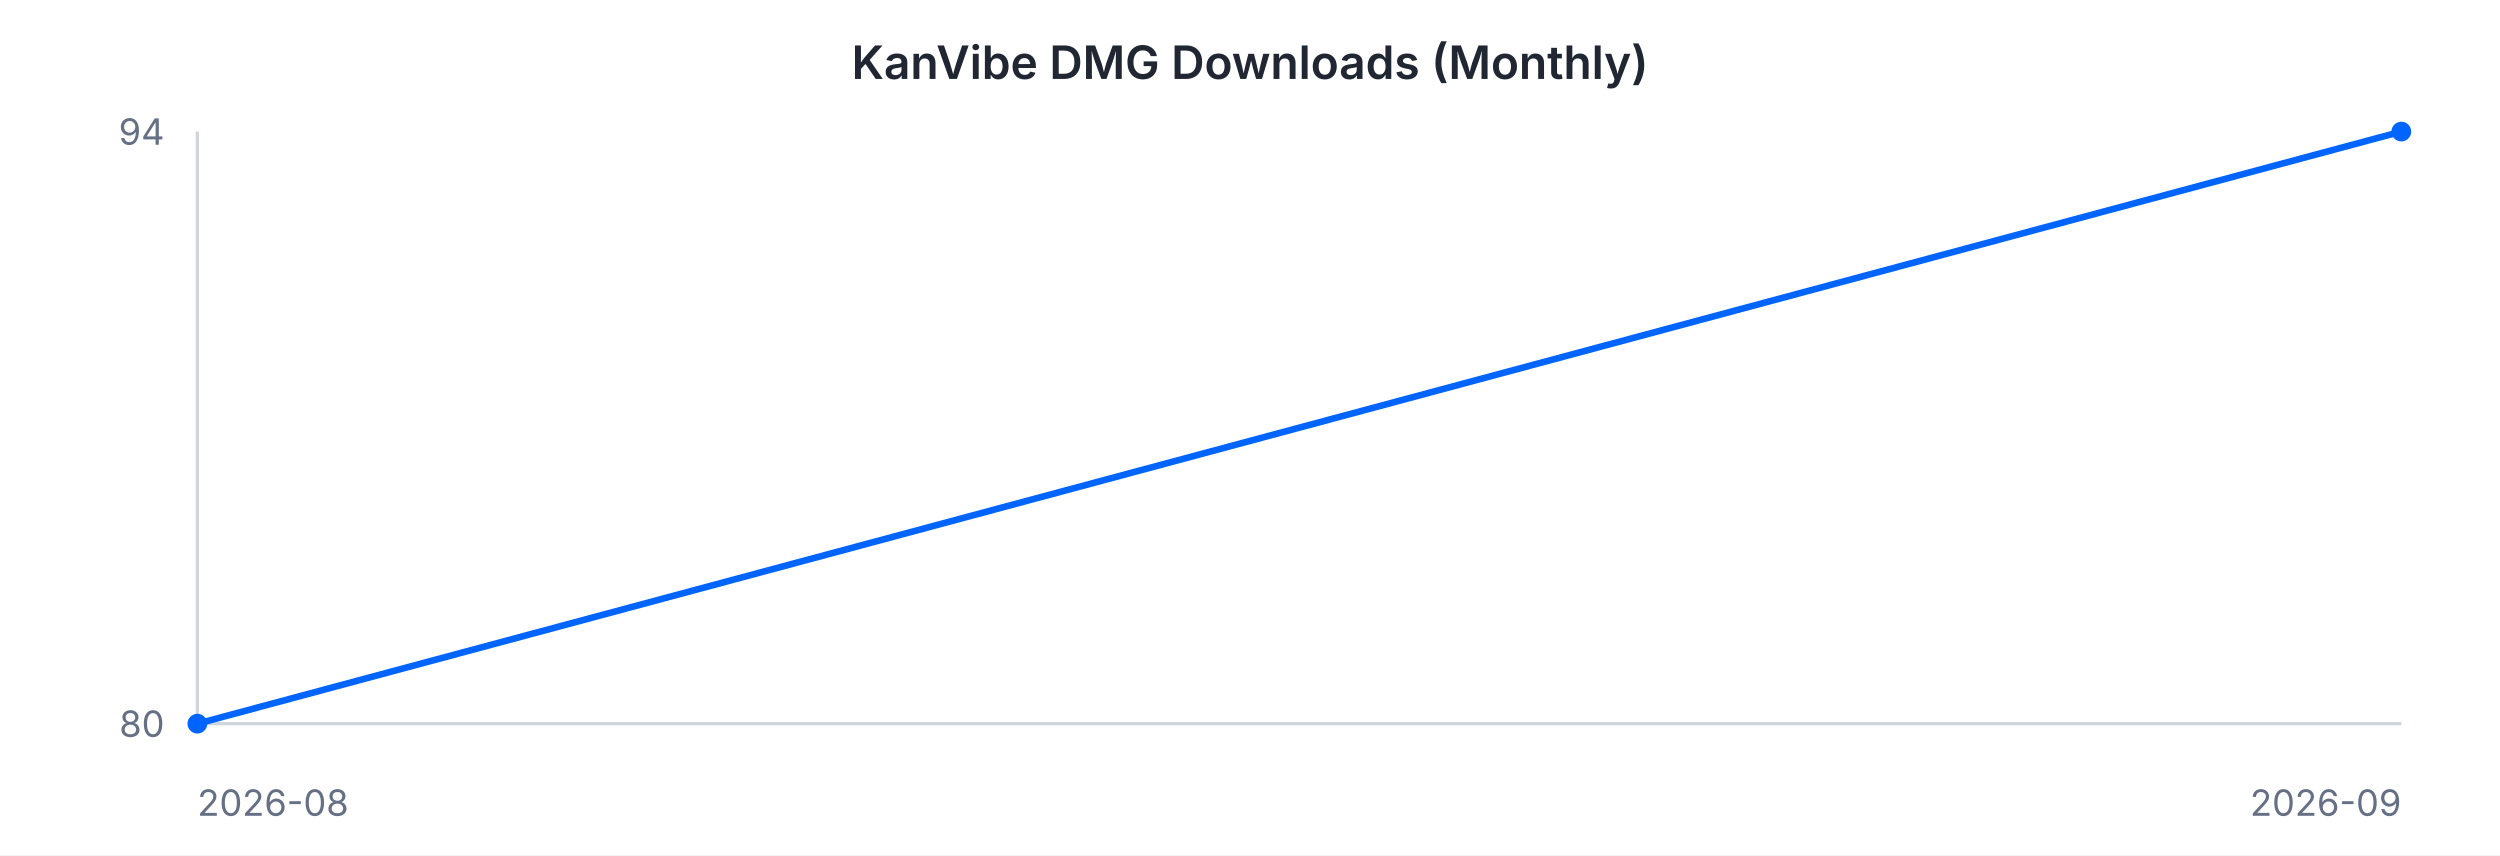
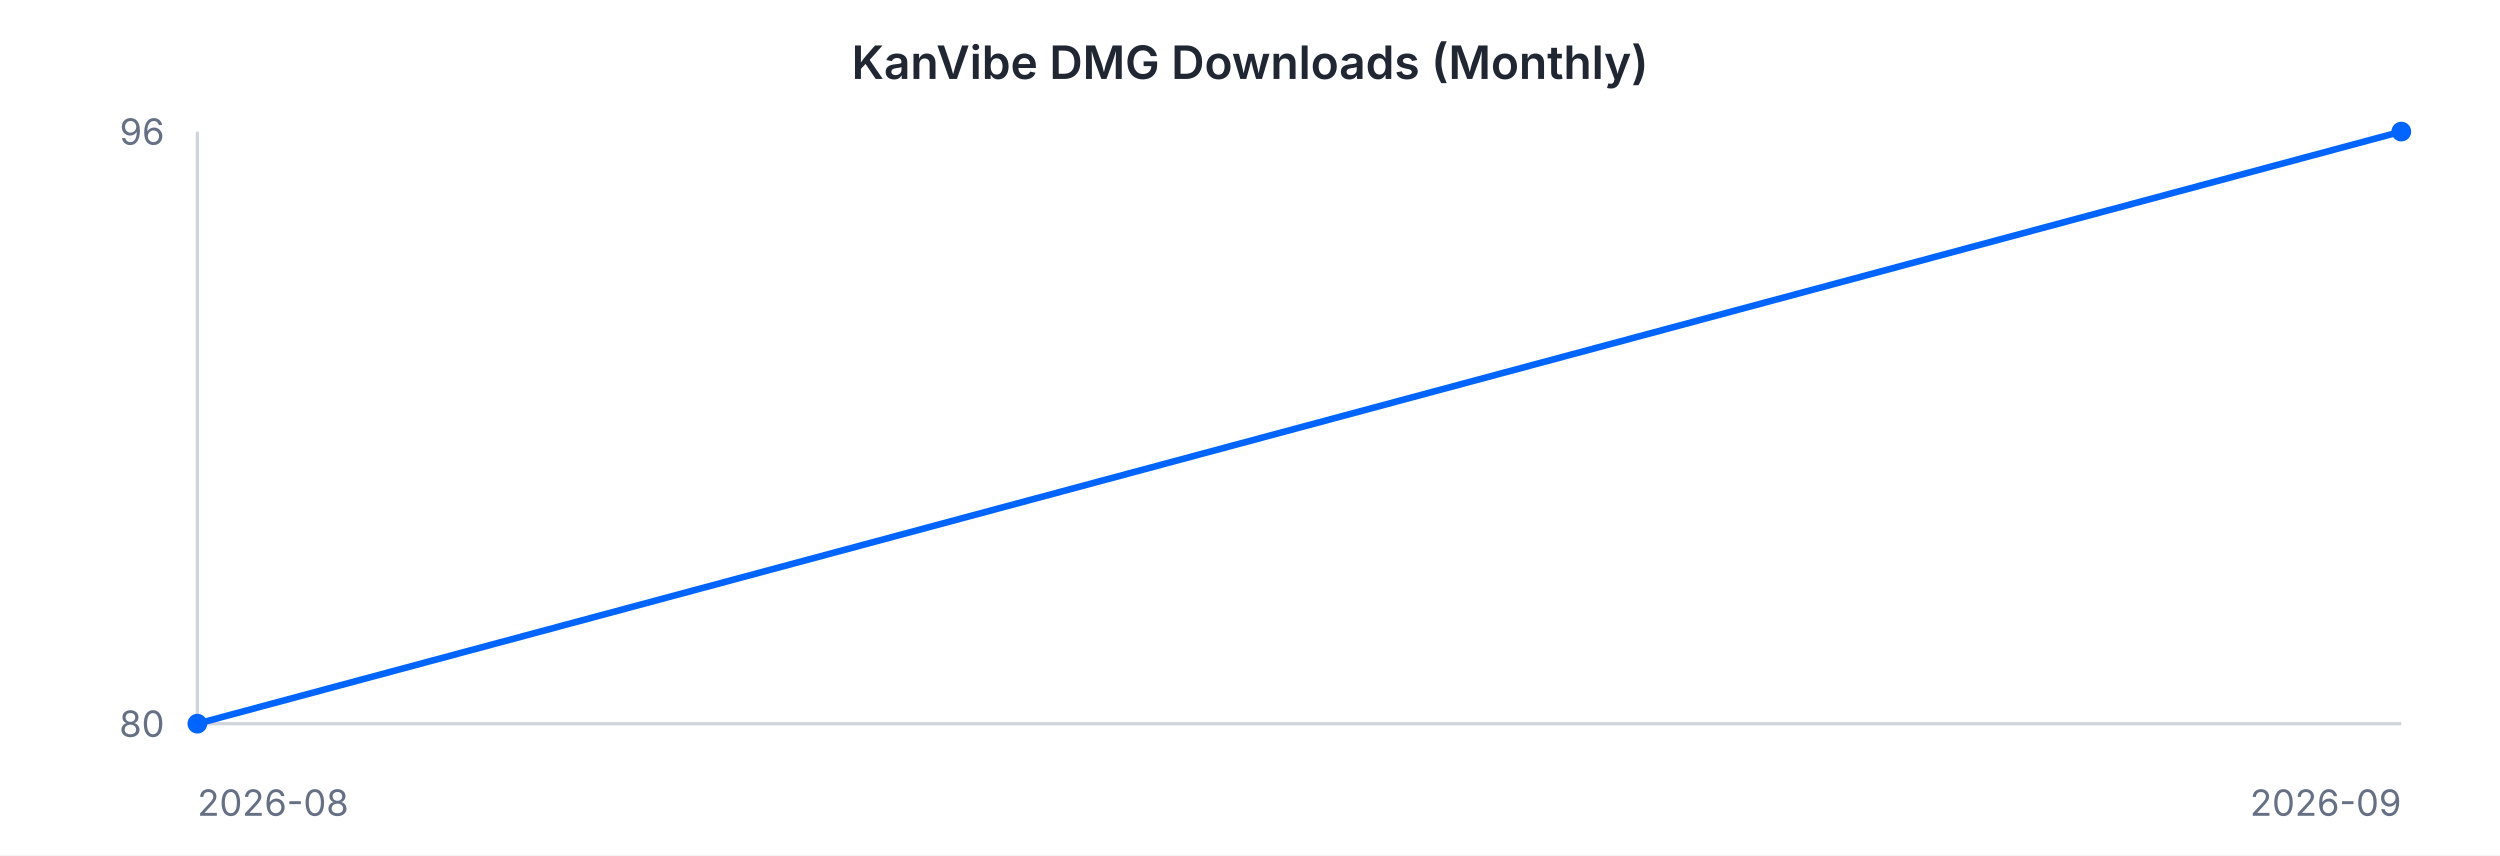
<svg xmlns="http://www.w3.org/2000/svg" width="760" height="260" viewBox="0 0 760 260" font-family="-apple-system, BlinkMacSystemFont, 'Segoe UI', sans-serif">
  <rect width="760" height="260" fill="#ffffff" />
  <text x="380" y="24" text-anchor="middle" font-size="14" font-weight="600" fill="#202632">KanVibe DMG Downloads (Monthly)</text>
  <line x1="60" y1="40" x2="60" y2="220" stroke="#d0d5dd" stroke-width="1" />
  <line x1="60" y1="220" x2="730" y2="220" stroke="#d0d5dd" stroke-width="1" />
  <path d="M 60.0 220.0 L 730.0 40.0" fill="none" stroke="#0064FF" stroke-width="2" />
  <circle cx="60.0" cy="220.0" r="3" fill="#0064FF" />
  <circle cx="730.0" cy="40.0" r="3" fill="#0064FF" />
-   <text x="50" y="44" text-anchor="end" font-size="11" fill="#667085">94</text>
+   <text x="50" y="44" text-anchor="end" font-size="11" fill="#667085">96</text>
  <text x="50" y="224" text-anchor="end" font-size="11" fill="#667085">80</text>
  <text x="60" y="248" text-anchor="start" font-size="11" fill="#667085">2026-08</text>
  <text x="730" y="248" text-anchor="end" font-size="11" fill="#667085">2026-09</text>
</svg>
